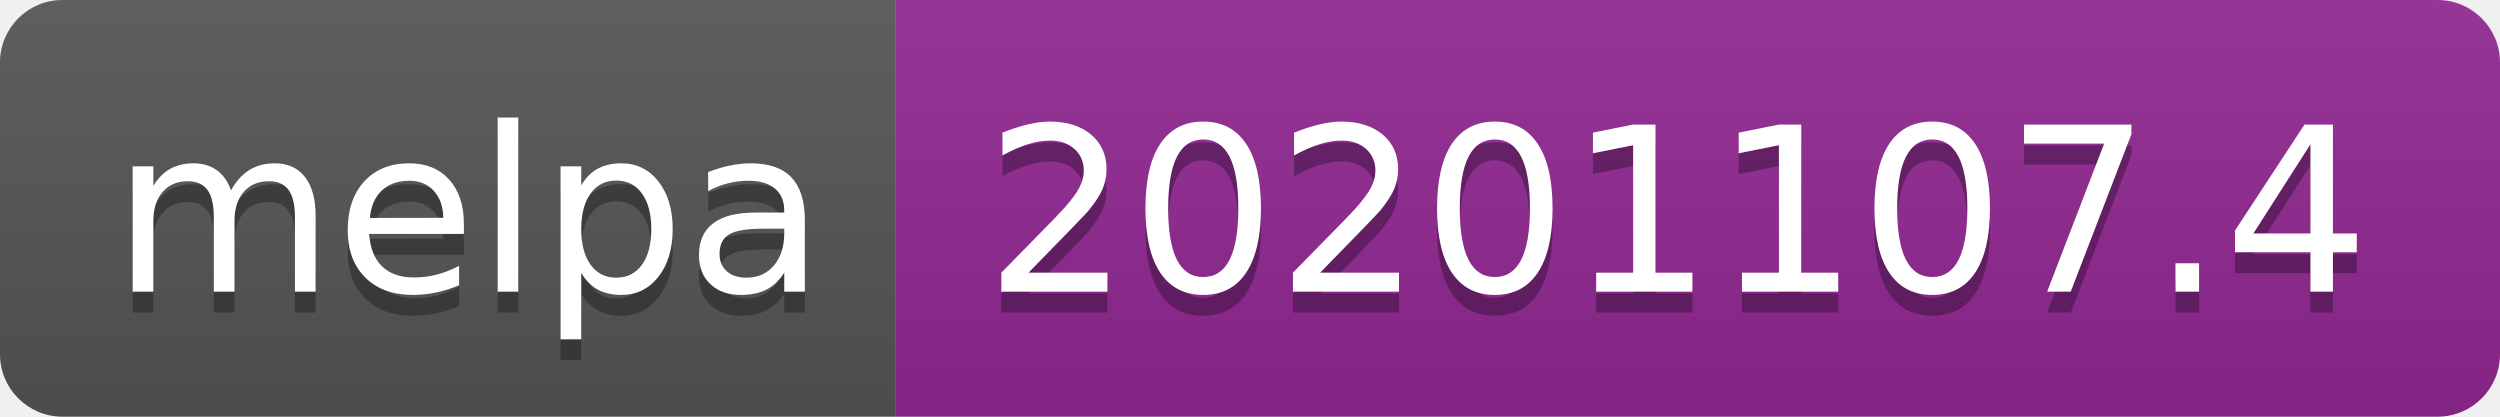
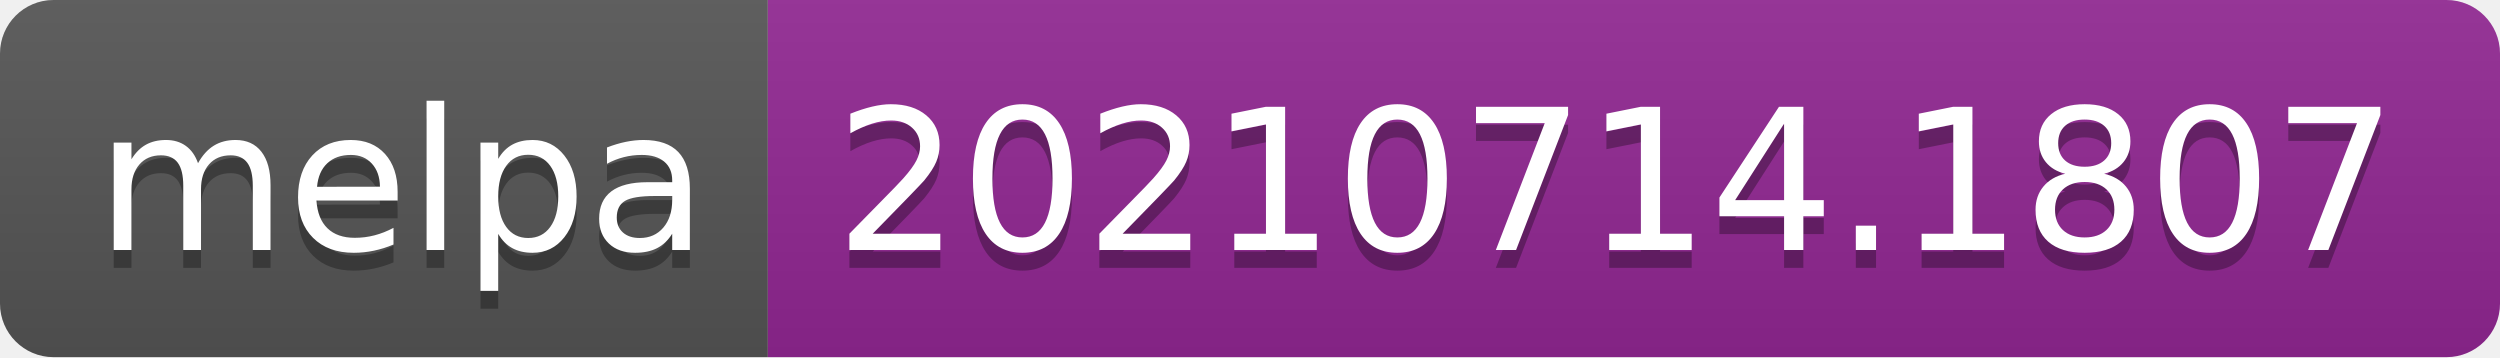
- <svg xmlns="http://www.w3.org/2000/svg" width="120" height="20" role="img" aria-label="melpa: 20201107.4">
+ <svg xmlns="http://www.w3.org/2000/svg" width="140" height="20" role="img" aria-label="melpa: 20210714.1807">
  <linearGradient id="s" x2="0" y2="100%">
    <stop offset="0" stop-color="#bbb" stop-opacity=".1" />
    <stop offset="1" stop-opacity=".1" />
  </linearGradient>
  <clipPath id="r">
-     <rect width="120" height="20" rx="3" fill="#fff" />
+     <rect width="140" height="20" rx="3" fill="#fff" />
  </clipPath>
  <g clip-path="url(#r)">
    <rect width="43" height="20" fill="#555" />
-     <rect x="43" width="77" height="20" fill="#922793" />
-     <rect width="120" height="20" fill="url(#s)" />
+     <rect x="43" width="97" height="20" fill="#922793" />
+     <rect width="140" height="20" fill="url(#s)" />
  </g>
  <g fill="#fff" text-anchor="middle" font-family="Verdana,Geneva,DejaVu Sans,sans-serif" text-rendering="geometricPrecision" font-size="110">
    <text aria-hidden="true" x="225" y="150" fill="#010101" fill-opacity=".3" transform="scale(.1)" textLength="330">melpa</text>
    <text x="225" y="140" transform="scale(.1)" fill="#fff" textLength="330">melpa</text>
-     <text aria-hidden="true" x="805" y="150" fill="#010101" fill-opacity=".3" transform="scale(.1)" textLength="670">20201107.4</text>
-     <text x="805" y="140" transform="scale(.1)" fill="#fff" textLength="670">20201107.4</text>
+     <text aria-hidden="true" x="905" y="150" fill="#010101" fill-opacity=".3" transform="scale(.1)" textLength="870">20210714.1807</text>
+     <text x="905" y="140" transform="scale(.1)" fill="#fff" textLength="870">20210714.1807</text>
  </g>
</svg>
